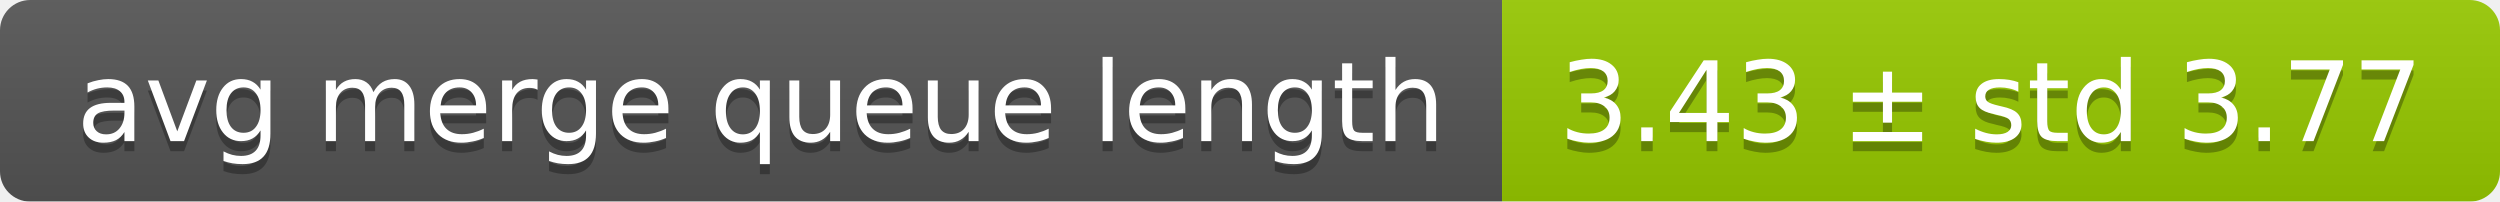
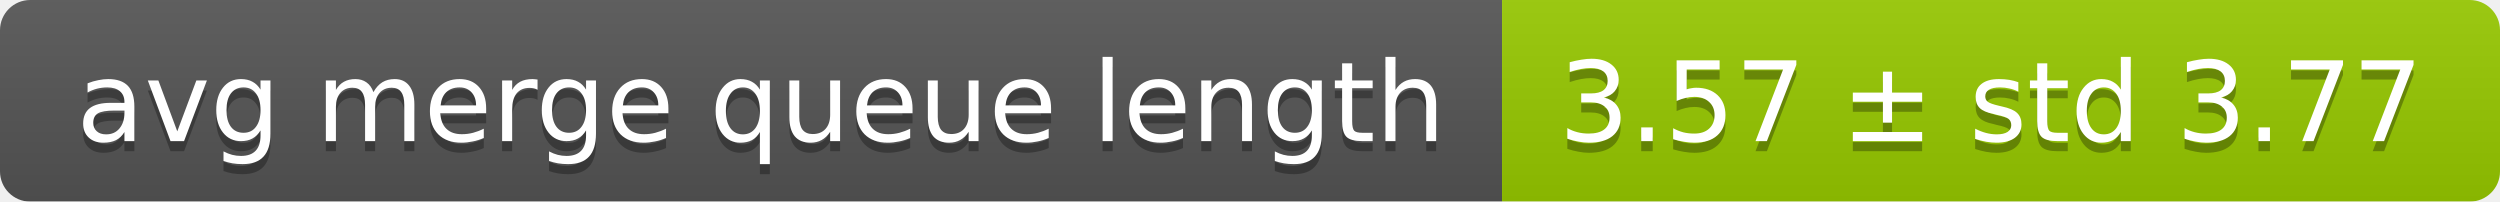
<svg xmlns="http://www.w3.org/2000/svg" width="248" height="20">
  <linearGradient id="smooth" x2="0" y2="100%">
    <stop offset="0" stop-color="#bbb" stop-opacity=".1" />
    <stop offset="1" stop-opacity=".1" />
  </linearGradient>
  <mask id="round">
    <rect width="248" height="20" rx="3" fill="#fff" />
  </mask>
  <g mask="url(#round)">
    <rect width="149" height="20" fill="#555" />
    <rect x="149" width="99" height="20" fill="#97ca00" />
    <rect width="248" height="20" fill="url(#smooth)" />
  </g>
  <g fill="#fff" text-anchor="middle" font-family="DejaVu Sans,Verdana,Geneva,sans-serif" font-size="11">
    <text x="75.5" y="15" fill="#010101" fill-opacity=".3">avg merge queue length</text>
    <text x="75.5" y="14">avg merge queue length</text>
-     <text x="197.5" y="15" fill="#010101" fill-opacity=".3">3.43 ± std 3.77</text>
-     <text x="197.5" y="14">3.43 ± std 3.77</text>
+     <text x="197.5" y="15" fill="#010101" fill-opacity=".3">3.57 ± std 3.77</text>
+     <text x="197.5" y="14">3.57 ± std 3.77</text>
  </g>
</svg>
